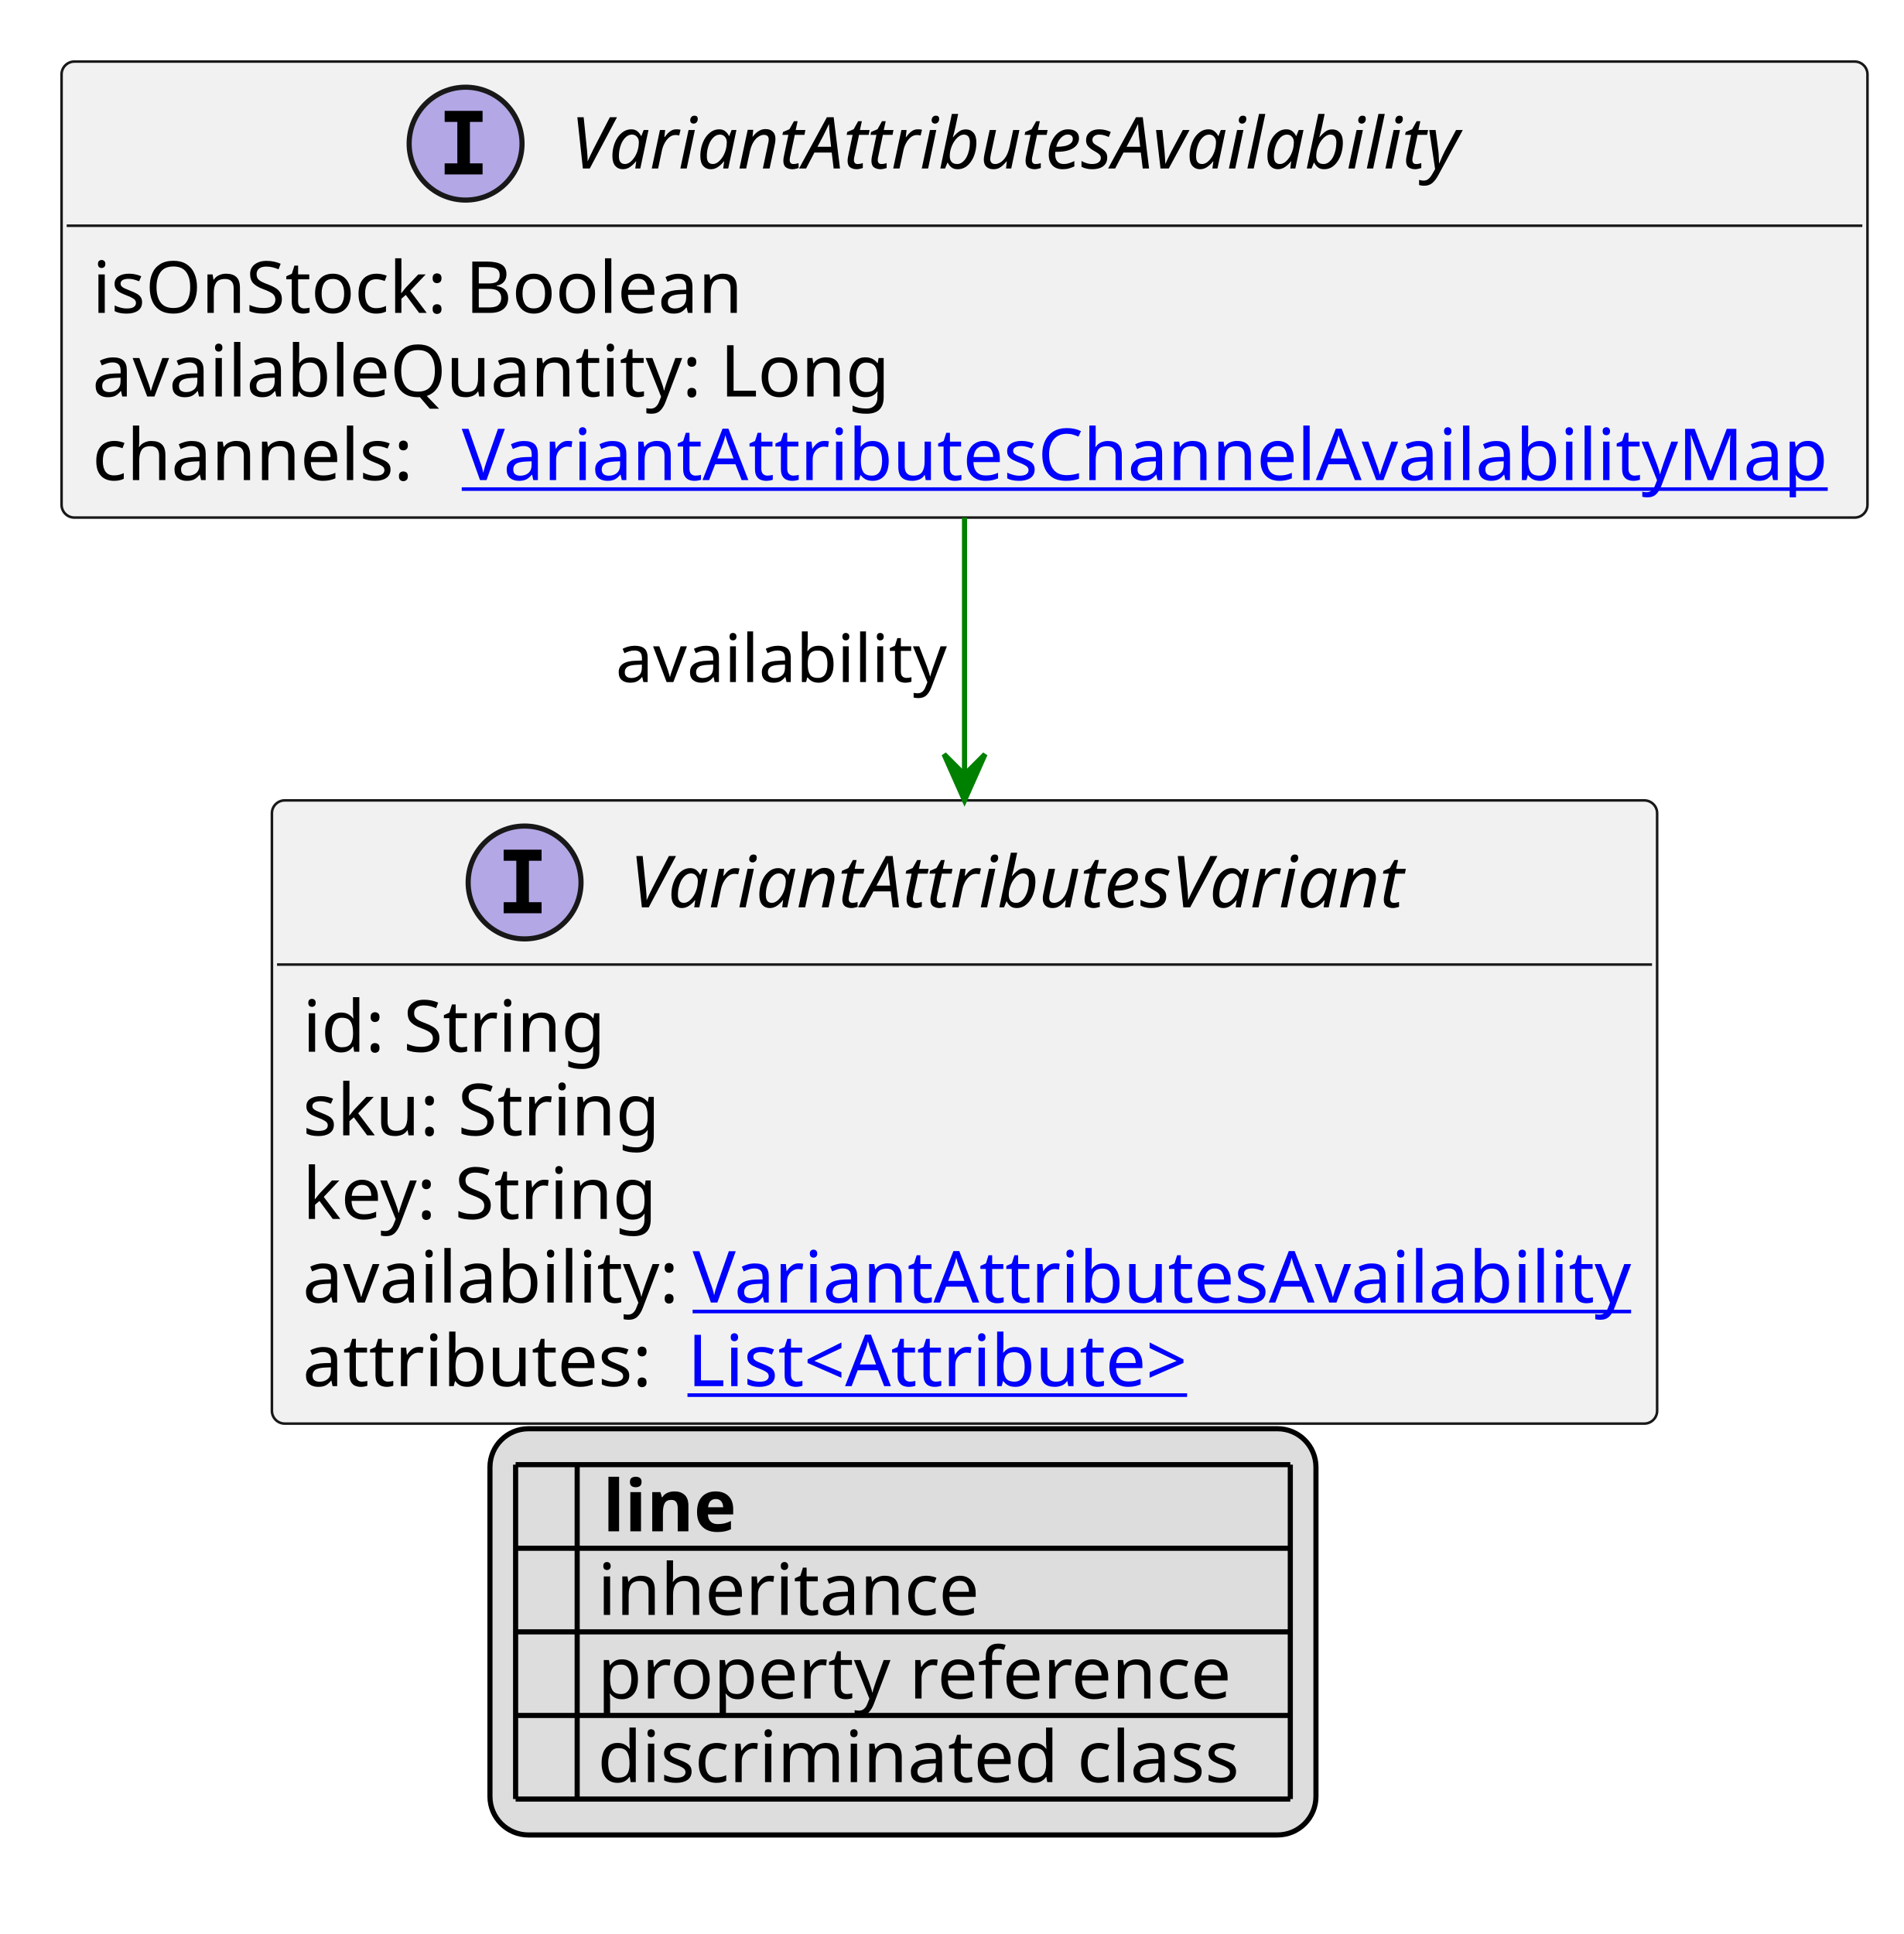
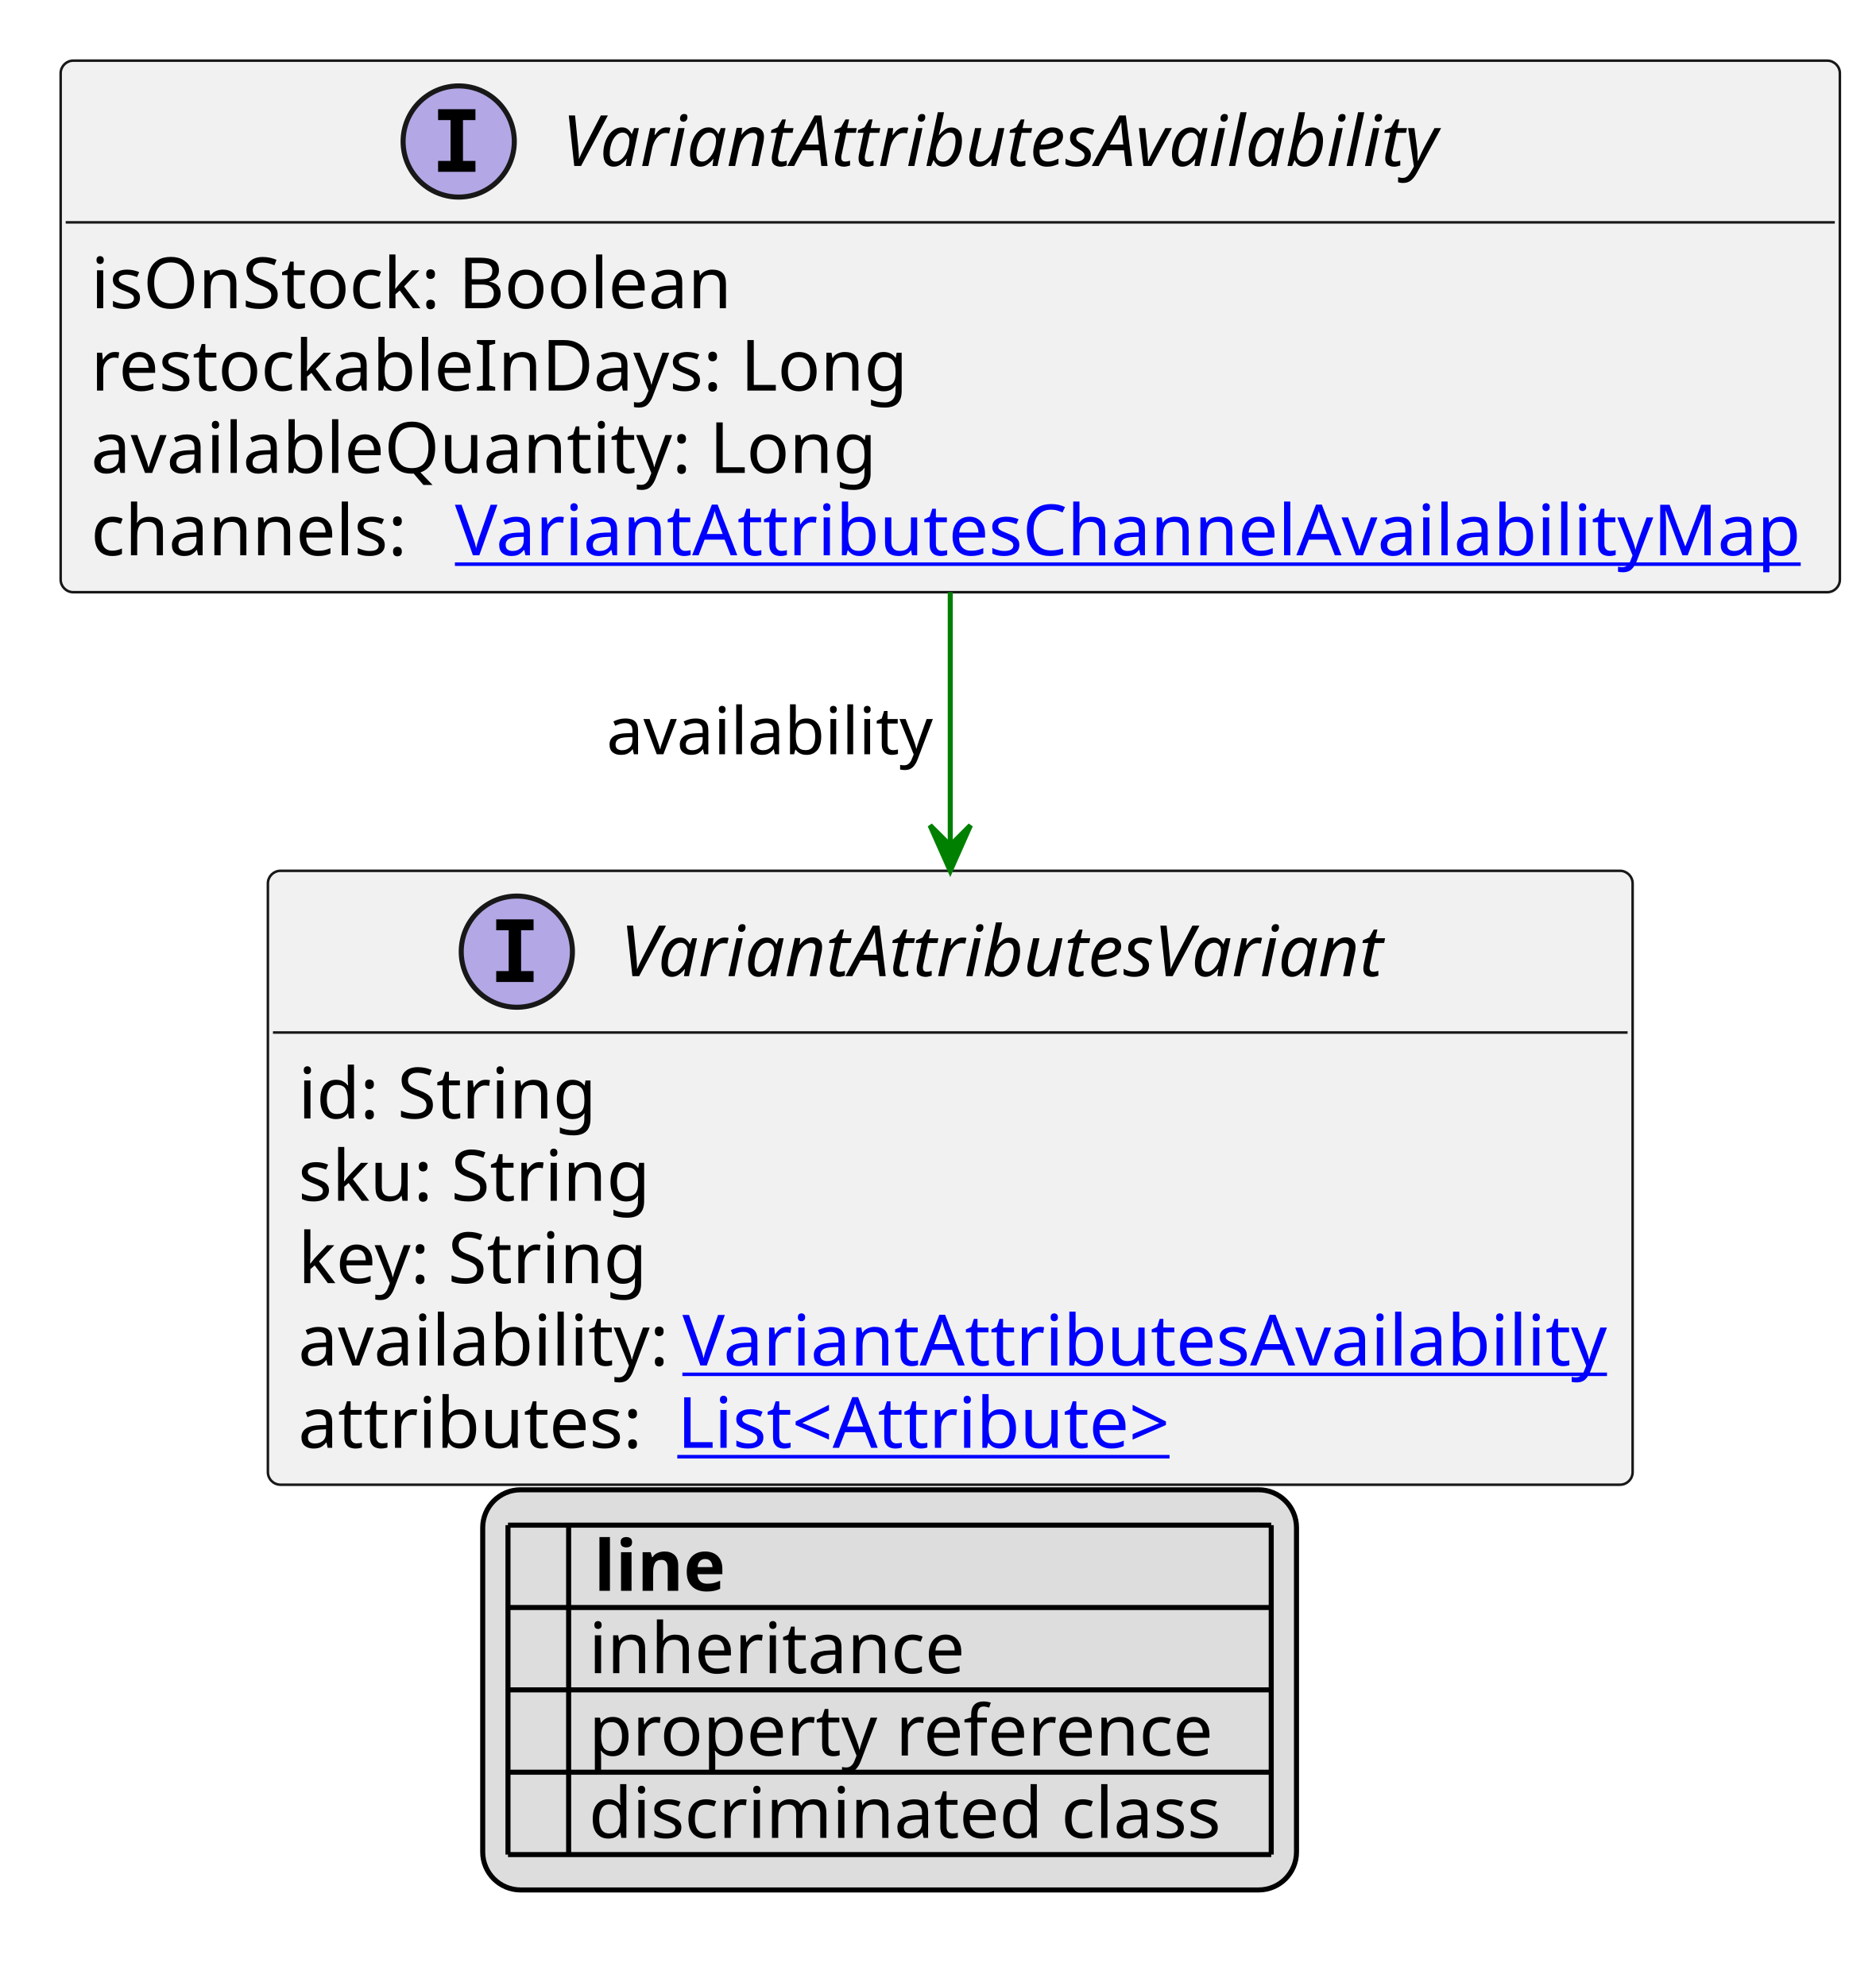
- <svg xmlns="http://www.w3.org/2000/svg" xmlns:xlink="http://www.w3.org/1999/xlink" contentStyleType="text/css" height="377px" preserveAspectRatio="none" style="width:371px;height:377px;background:#FFFFFF;" version="1.1" viewBox="0 0 371 377" width="371px" zoomAndPan="magnify">
+ <svg xmlns="http://www.w3.org/2000/svg" xmlns:xlink="http://www.w3.org/1999/xlink" contentStyleType="text/css" height="393px" preserveAspectRatio="none" style="width:371px;height:393px;background:#FFFFFF;" version="1.1" viewBox="0 0 371 393" width="371px" zoomAndPan="magnify">
  <defs>
-     <filter height="1" id="buddd35v2a3e90" width="1" x="0" y="0">
+     <filter height="1" id="b1d9np96w6b8e70" width="1" x="0" y="0">
      <feFlood flood-color="#000000" result="flood" />
      <feComposite in="SourceGraphic" in2="flood" operator="over" />
    </filter>
-     <filter height="1" id="buddd35v2a3e91" width="1" x="0" y="0">
+     <filter height="1" id="b1d9np96w6b8e71" width="1" x="0" y="0">
      <feFlood flood-color="#008000" result="flood" />
      <feComposite in="SourceGraphic" in2="flood" operator="over" />
    </filter>
-     <filter height="1" id="buddd35v2a3e92" width="1" x="0" y="0">
+     <filter height="1" id="b1d9np96w6b8e72" width="1" x="0" y="0">
      <feFlood flood-color="#0000FF" result="flood" />
      <feComposite in="SourceGraphic" in2="flood" operator="over" />
    </filter>
  </defs>
  <g>
    <a href="VariantAttributesAvailability.svg" target="_top" title="VariantAttributesAvailability.svg" xlink:actuate="onRequest" xlink:href="VariantAttributesAvailability.svg" xlink:show="new" xlink:title="VariantAttributesAvailability.svg" xlink:type="simple">
      <g id="elem_VariantAttributesAvailability">
-         <rect codeLine="10" fill="#F1F1F1" height="88.891" id="VariantAttributesAvailability" rx="2.5" ry="2.5" style="stroke:#181818;stroke-width:0.5;" width="352" x="12" y="12" />
+         <rect codeLine="10" fill="#F1F1F1" height="105.188" id="VariantAttributesAvailability" rx="2.5" ry="2.5" style="stroke:#181818;stroke-width:0.5;" width="352" x="12" y="12" />
        <ellipse cx="90.75" cy="28" fill="#B4A7E5" rx="11" ry="11" style="stroke:#181818;stroke-width:1.0;" />
        <path d="M86.672,23.766 L86.672,21.609 L94.062,21.609 L94.062,23.766 L91.594,23.766 L91.594,31.844 L94.062,31.844 L94.062,34 L86.672,34 L86.672,31.844 L89.141,31.844 L89.141,23.766 L86.672,23.766 Z " fill="#000000" />
        <text fill="#000000" font-family="sans-serif" font-size="14" font-style="italic" lengthAdjust="spacing" textLength="186" x="111.25" y="32.847">VariantAttributesAvailability</text>
        <line style="stroke:#181818;stroke-width:0.5;" x1="13" x2="363" y1="44" y2="44" />
        <text fill="#000000" font-family="sans-serif" font-size="14" lengthAdjust="spacing" textLength="136" x="18" y="60.995">isOnStock: Boolean</text>
-         <text fill="#000000" font-family="sans-serif" font-size="14" lengthAdjust="spacing" textLength="158" x="18" y="77.292">availableQuantity: Long</text>
-         <text fill="#000000" font-family="sans-serif" font-size="14" lengthAdjust="spacing" textLength="68" x="18" y="93.589">channels:</text>
+         <text fill="#000000" font-family="sans-serif" font-size="14" lengthAdjust="spacing" textLength="170" x="18" y="77.292">restockableInDays: Long</text>
+         <text fill="#000000" font-family="sans-serif" font-size="14" lengthAdjust="spacing" textLength="158" x="18" y="93.589">availableQuantity: Long</text>
+         <text fill="#000000" font-family="sans-serif" font-size="14" lengthAdjust="spacing" textLength="68" x="18" y="109.886">channels:</text>
        <a href="VariantAttributesChannelAvailabilityMap.svg" target="_top" title="VariantAttributesChannelAvailabilityMap.svg" xlink:actuate="onRequest" xlink:href="VariantAttributesChannelAvailabilityMap.svg" xlink:show="new" xlink:title="VariantAttributesChannelAvailabilityMap.svg" xlink:type="simple">
-           <text fill="#0000FF" font-family="sans-serif" font-size="14" lengthAdjust="spacing" text-decoration="underline" textLength="268" x="90" y="93.589">VariantAttributesChannelAvailabilityMap</text>
+           <text fill="#0000FF" font-family="sans-serif" font-size="14" lengthAdjust="spacing" text-decoration="underline" textLength="268" x="90" y="109.886">VariantAttributesChannelAvailabilityMap</text>
        </a>
      </g>
    </a>
    <a href="VariantAttributesVariant.svg" target="_top" title="VariantAttributesVariant.svg" xlink:actuate="onRequest" xlink:href="VariantAttributesVariant.svg" xlink:show="new" xlink:title="VariantAttributesVariant.svg" xlink:type="simple">
      <g id="elem_VariantAttributesVariant">
-         <rect codeLine="18" fill="#F1F1F1" height="121.484" id="VariantAttributesVariant" rx="2.5" ry="2.5" style="stroke:#181818;stroke-width:0.5;" width="270" x="53" y="156.023" />
-         <ellipse cx="102.25" cy="172.023" fill="#B4A7E5" rx="11" ry="11" style="stroke:#181818;stroke-width:1.0;" />
-         <path d="M98.172,167.789 L98.172,165.633 L105.562,165.633 L105.562,167.789 L103.094,167.789 L103.094,175.867 L105.562,175.867 L105.562,178.023 L98.172,178.023 L98.172,175.867 L100.641,175.867 L100.641,167.789 L98.172,167.789 Z " fill="#000000" />
-         <text fill="#000000" font-family="sans-serif" font-size="14" font-style="italic" lengthAdjust="spacing" textLength="163" x="122.75" y="176.87">VariantAttributesVariant</text>
-         <line style="stroke:#181818;stroke-width:0.5;" x1="54" x2="322" y1="188.023" y2="188.023" />
-         <text fill="#000000" font-family="sans-serif" font-size="14" lengthAdjust="spacing" textLength="61" x="59" y="205.019">id: String</text>
-         <text fill="#000000" font-family="sans-serif" font-size="14" lengthAdjust="spacing" textLength="74" x="59" y="221.315">sku: String</text>
-         <text fill="#000000" font-family="sans-serif" font-size="14" lengthAdjust="spacing" textLength="73" x="59" y="237.612">key: String</text>
-         <text fill="#000000" font-family="sans-serif" font-size="14" lengthAdjust="spacing" textLength="72" x="59" y="253.909">availability:</text>
+         <rect codeLine="19" fill="#F1F1F1" height="121.484" id="VariantAttributesVariant" rx="2.5" ry="2.5" style="stroke:#181818;stroke-width:0.5;" width="270" x="53" y="172.32" />
+         <ellipse cx="102.25" cy="188.32" fill="#B4A7E5" rx="11" ry="11" style="stroke:#181818;stroke-width:1.0;" />
+         <path d="M98.172,184.086 L98.172,181.93 L105.562,181.93 L105.562,184.086 L103.094,184.086 L103.094,192.164 L105.562,192.164 L105.562,194.32 L98.172,194.32 L98.172,192.164 L100.641,192.164 L100.641,184.086 L98.172,184.086 Z " fill="#000000" />
+         <text fill="#000000" font-family="sans-serif" font-size="14" font-style="italic" lengthAdjust="spacing" textLength="163" x="122.75" y="193.167">VariantAttributesVariant</text>
+         <line style="stroke:#181818;stroke-width:0.5;" x1="54" x2="322" y1="204.32" y2="204.32" />
+         <text fill="#000000" font-family="sans-serif" font-size="14" lengthAdjust="spacing" textLength="61" x="59" y="221.315">id: String</text>
+         <text fill="#000000" font-family="sans-serif" font-size="14" lengthAdjust="spacing" textLength="74" x="59" y="237.612">sku: String</text>
+         <text fill="#000000" font-family="sans-serif" font-size="14" lengthAdjust="spacing" textLength="73" x="59" y="253.909">key: String</text>
+         <text fill="#000000" font-family="sans-serif" font-size="14" lengthAdjust="spacing" textLength="72" x="59" y="270.206">availability:</text>
        <a href="VariantAttributesAvailability.svg" target="_top" title="VariantAttributesAvailability.svg" xlink:actuate="onRequest" xlink:href="VariantAttributesAvailability.svg" xlink:show="new" xlink:title="VariantAttributesAvailability.svg" xlink:type="simple">
-           <text fill="#0000FF" font-family="sans-serif" font-size="14" lengthAdjust="spacing" text-decoration="underline" textLength="182" x="135" y="253.909">VariantAttributesAvailability</text>
+           <text fill="#0000FF" font-family="sans-serif" font-size="14" lengthAdjust="spacing" text-decoration="underline" textLength="182" x="135" y="270.206">VariantAttributesAvailability</text>
        </a>
-         <text fill="#000000" font-family="sans-serif" font-size="14" lengthAdjust="spacing" textLength="71" x="59" y="270.206">attributes:</text>
+         <text fill="#000000" font-family="sans-serif" font-size="14" lengthAdjust="spacing" textLength="71" x="59" y="286.503">attributes:</text>
        <a href="Attribute.svg" target="_top" title="Attribute.svg" xlink:actuate="onRequest" xlink:href="Attribute.svg" xlink:show="new" xlink:title="Attribute.svg" xlink:type="simple">
-           <text fill="#0000FF" font-family="sans-serif" font-size="14" lengthAdjust="spacing" text-decoration="underline" textLength="106" x="134" y="270.206">List&lt;Attribute&gt;</text>
+           <text fill="#0000FF" font-family="sans-serif" font-size="14" lengthAdjust="spacing" text-decoration="underline" textLength="106" x="134" y="286.503">List&lt;Attribute&gt;</text>
        </a>
      </g>
    </a>
-     <line style="stroke:#008000;stroke-width:1.0;" x1="188" x2="188" y1="100.891" y2="156.023" />
-     <polygon fill="#008000" points="188,156.023,192,147.023,188,151.023,184,147.023,188,156.023" style="stroke:#008000;stroke-width:1.0;" />
-     <text fill="#000000" font-family="sans-serif" font-size="13" lengthAdjust="spacing" textLength="66" x="120" y="132.958">availability</text>
-     <rect fill="#DDDDDD" height="79.188" id="_legend" rx="7.5" ry="7.5" style="stroke:#000000;stroke-width:1.0;" width="161" x="95.5" y="278.508" />
-     <text fill="#000000" font-family="sans-serif" font-size="14" font-weight="bold" lengthAdjust="spacing" textLength="5" x="100.5" y="298.503"> </text>
-     <text fill="#000000" font-family="sans-serif" font-size="14" font-weight="bold" lengthAdjust="spacing" textLength="28" x="117.5" y="298.503">line</text>
-     <text fill="#000000" filter="url(#buddd35v2a3e90)" font-family="sans-serif" font-size="14" lengthAdjust="spacing" textLength="12" x="100.5" y="314.8">   </text>
-     <text fill="#000000" font-family="sans-serif" font-size="14" lengthAdjust="spacing" textLength="77" x="116.5" y="314.8">inheritance</text>
-     <text fill="#000000" filter="url(#buddd35v2a3e91)" font-family="sans-serif" font-size="14" lengthAdjust="spacing" textLength="12" x="100.5" y="331.097">   </text>
-     <text fill="#000000" font-family="sans-serif" font-size="14" lengthAdjust="spacing" textLength="129" x="116.5" y="331.097">property reference</text>
-     <text fill="#000000" filter="url(#buddd35v2a3e92)" font-family="sans-serif" font-size="14" lengthAdjust="spacing" textLength="12" x="100.5" y="347.394">   </text>
-     <text fill="#000000" font-family="sans-serif" font-size="14" lengthAdjust="spacing" textLength="131" x="116.5" y="347.394">discriminated class</text>
-     <line style="stroke:#000000;stroke-width:1.0;" x1="100.5" x2="251.5" y1="285.508" y2="285.508" />
+     <line style="stroke:#008000;stroke-width:1.0;" x1="188" x2="188" y1="117.188" y2="172.32" />
+     <polygon fill="#008000" points="188,172.32,192,163.32,188,167.32,184,163.32,188,172.32" style="stroke:#008000;stroke-width:1.0;" />
+     <text fill="#000000" font-family="sans-serif" font-size="13" lengthAdjust="spacing" textLength="66" x="120" y="149.254">availability</text>
+     <rect fill="#DDDDDD" height="79.188" id="_legend" rx="7.5" ry="7.5" style="stroke:#000000;stroke-width:1.0;" width="161" x="95.5" y="294.805" />
+     <text fill="#000000" font-family="sans-serif" font-size="14" font-weight="bold" lengthAdjust="spacing" textLength="5" x="100.5" y="314.8"> </text>
+     <text fill="#000000" font-family="sans-serif" font-size="14" font-weight="bold" lengthAdjust="spacing" textLength="28" x="117.5" y="314.8">line</text>
+     <text fill="#000000" filter="url(#b1d9np96w6b8e70)" font-family="sans-serif" font-size="14" lengthAdjust="spacing" textLength="12" x="100.5" y="331.097">   </text>
+     <text fill="#000000" font-family="sans-serif" font-size="14" lengthAdjust="spacing" textLength="77" x="116.5" y="331.097">inheritance</text>
+     <text fill="#000000" filter="url(#b1d9np96w6b8e71)" font-family="sans-serif" font-size="14" lengthAdjust="spacing" textLength="12" x="100.5" y="347.394">   </text>
+     <text fill="#000000" font-family="sans-serif" font-size="14" lengthAdjust="spacing" textLength="129" x="116.5" y="347.394">property reference</text>
+     <text fill="#000000" filter="url(#b1d9np96w6b8e72)" font-family="sans-serif" font-size="14" lengthAdjust="spacing" textLength="12" x="100.5" y="363.69">   </text>
+     <text fill="#000000" font-family="sans-serif" font-size="14" lengthAdjust="spacing" textLength="131" x="116.5" y="363.69">discriminated class</text>
    <line style="stroke:#000000;stroke-width:1.0;" x1="100.5" x2="251.5" y1="301.805" y2="301.805" />
    <line style="stroke:#000000;stroke-width:1.0;" x1="100.5" x2="251.5" y1="318.102" y2="318.102" />
    <line style="stroke:#000000;stroke-width:1.0;" x1="100.5" x2="251.5" y1="334.398" y2="334.398" />
    <line style="stroke:#000000;stroke-width:1.0;" x1="100.5" x2="251.5" y1="350.695" y2="350.695" />
-     <line style="stroke:#000000;stroke-width:1.0;" x1="100.5" x2="100.5" y1="285.508" y2="350.695" />
-     <line style="stroke:#000000;stroke-width:1.0;" x1="112.5" x2="112.5" y1="285.508" y2="350.695" />
-     <line style="stroke:#000000;stroke-width:1.0;" x1="251.5" x2="251.5" y1="285.508" y2="350.695" />
+     <line style="stroke:#000000;stroke-width:1.0;" x1="100.5" x2="251.5" y1="366.992" y2="366.992" />
+     <line style="stroke:#000000;stroke-width:1.0;" x1="100.5" x2="100.5" y1="301.805" y2="366.992" />
+     <line style="stroke:#000000;stroke-width:1.0;" x1="112.5" x2="112.5" y1="301.805" y2="366.992" />
+     <line style="stroke:#000000;stroke-width:1.0;" x1="251.5" x2="251.5" y1="301.805" y2="366.992" />
  </g>
</svg>
